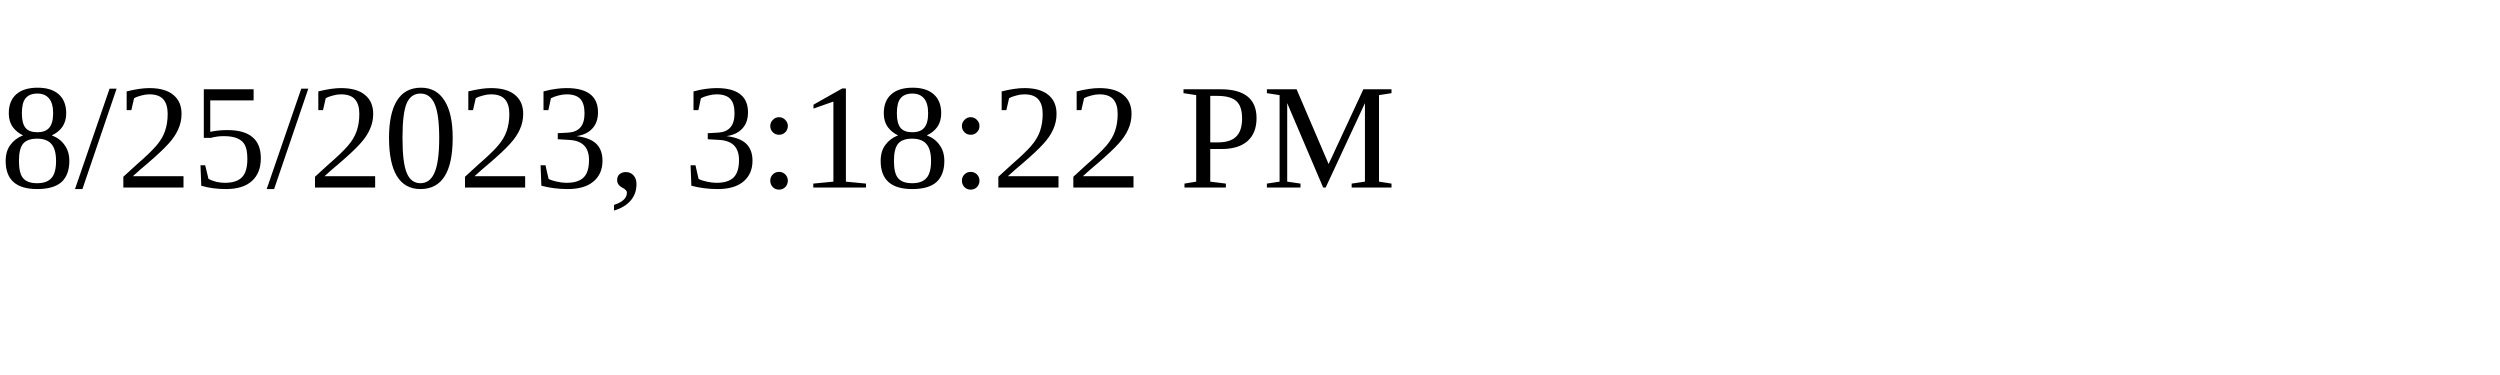
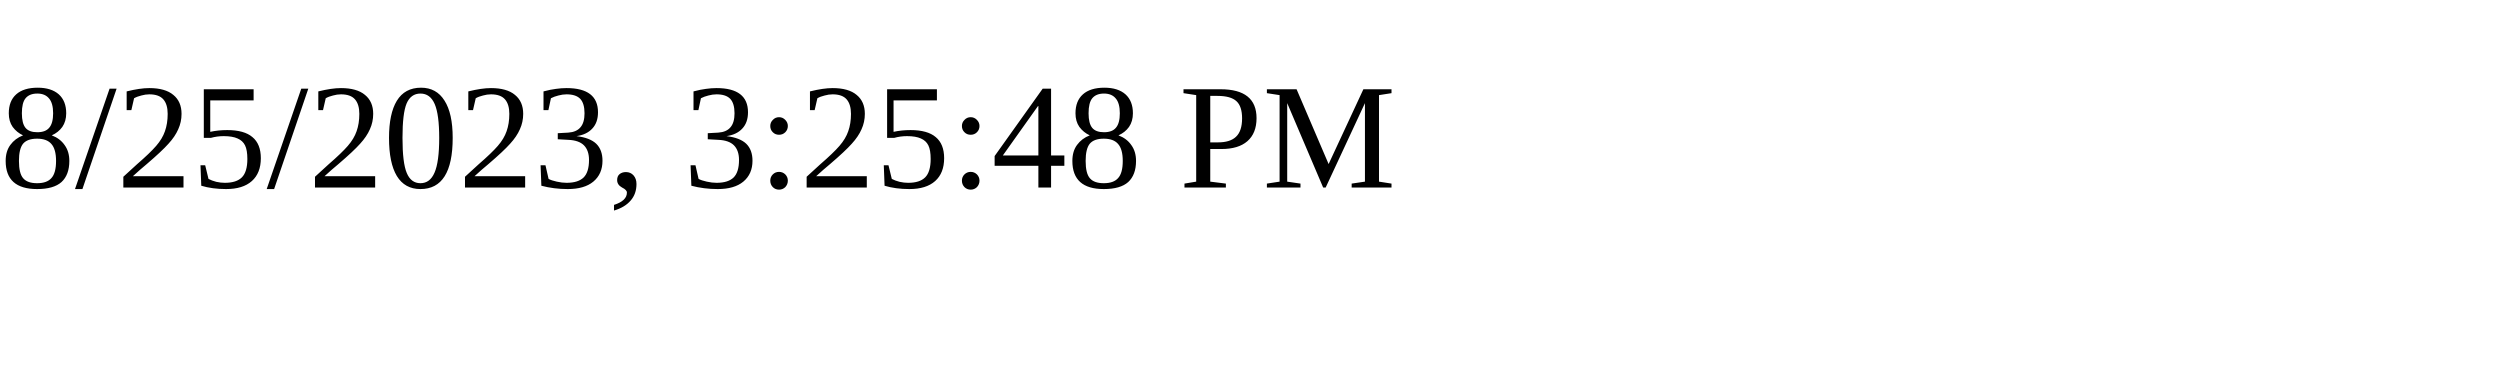
<svg xmlns="http://www.w3.org/2000/svg" height="30" width="200">
-   <text x="0" y="15">8/25/2023, 3:18:22 PM</text>
+   <text x="0" y="15">8/25/2023, 3:25:48 PM</text>
</svg>
